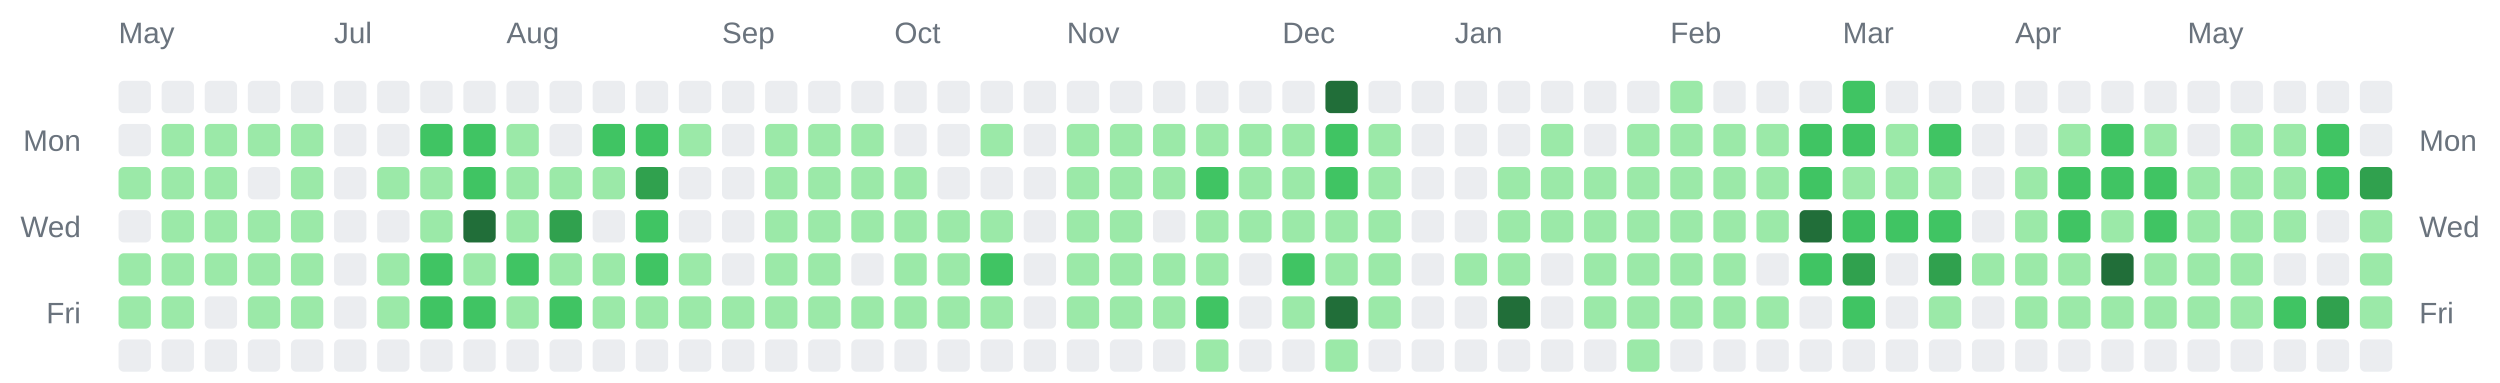
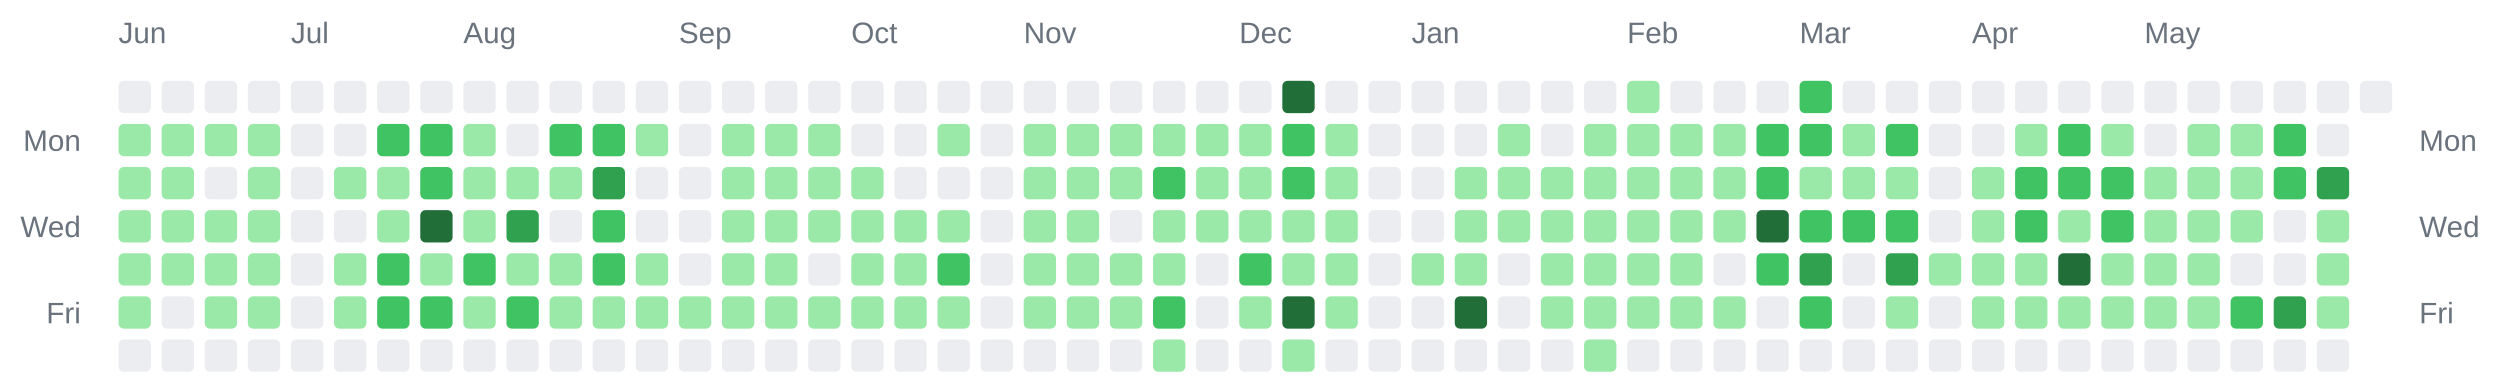
<svg xmlns="http://www.w3.org/2000/svg" width="928" height="142" viewBox="0 0 928 142" role="img" aria-label="Combined contributions calendar for donken and donken-lilly">
  <rect width="100%" height="100%" fill="transparent" /> // regular
  
  
  
-   <text x="44" y="16" font-family="Arial, Helvetica, sans-serif" font-size="11" fill="#6a737d">May</text>
-   <text x="124" y="16" font-family="Arial, Helvetica, sans-serif" font-size="11" fill="#6a737d">Jul</text>
-   <text x="188" y="16" font-family="Arial, Helvetica, sans-serif" font-size="11" fill="#6a737d">Aug</text>
-   <text x="268" y="16" font-family="Arial, Helvetica, sans-serif" font-size="11" fill="#6a737d">Sep</text>
-   <text x="332" y="16" font-family="Arial, Helvetica, sans-serif" font-size="11" fill="#6a737d">Oct</text>
-   <text x="396" y="16" font-family="Arial, Helvetica, sans-serif" font-size="11" fill="#6a737d">Nov</text>
-   <text x="476" y="16" font-family="Arial, Helvetica, sans-serif" font-size="11" fill="#6a737d">Dec</text>
-   <text x="540" y="16" font-family="Arial, Helvetica, sans-serif" font-size="11" fill="#6a737d">Jan</text>
-   <text x="620" y="16" font-family="Arial, Helvetica, sans-serif" font-size="11" fill="#6a737d">Feb</text>
-   <text x="684" y="16" font-family="Arial, Helvetica, sans-serif" font-size="11" fill="#6a737d">Mar</text>
-   <text x="748" y="16" font-family="Arial, Helvetica, sans-serif" font-size="11" fill="#6a737d">Apr</text>
-   <text x="812" y="16" font-family="Arial, Helvetica, sans-serif" font-size="11" fill="#6a737d">May</text>
+   <text x="44" y="16" font-family="Arial, Helvetica, sans-serif" font-size="11" fill="#6a737d">Jun</text>
+   <text x="108" y="16" font-family="Arial, Helvetica, sans-serif" font-size="11" fill="#6a737d">Jul</text>
+   <text x="172" y="16" font-family="Arial, Helvetica, sans-serif" font-size="11" fill="#6a737d">Aug</text>
+   <text x="252" y="16" font-family="Arial, Helvetica, sans-serif" font-size="11" fill="#6a737d">Sep</text>
+   <text x="316" y="16" font-family="Arial, Helvetica, sans-serif" font-size="11" fill="#6a737d">Oct</text>
+   <text x="380" y="16" font-family="Arial, Helvetica, sans-serif" font-size="11" fill="#6a737d">Nov</text>
+   <text x="460" y="16" font-family="Arial, Helvetica, sans-serif" font-size="11" fill="#6a737d">Dec</text>
+   <text x="524" y="16" font-family="Arial, Helvetica, sans-serif" font-size="11" fill="#6a737d">Jan</text>
+   <text x="604" y="16" font-family="Arial, Helvetica, sans-serif" font-size="11" fill="#6a737d">Feb</text>
+   <text x="668" y="16" font-family="Arial, Helvetica, sans-serif" font-size="11" fill="#6a737d">Mar</text>
+   <text x="732" y="16" font-family="Arial, Helvetica, sans-serif" font-size="11" fill="#6a737d">Apr</text>
+   <text x="796" y="16" font-family="Arial, Helvetica, sans-serif" font-size="11" fill="#6a737d">May</text>
  <text x="30" y="56" text-anchor="end" font-family="Arial, Helvetica, sans-serif" font-size="11" fill="#6a737d">Mon</text>
  <text x="898" y="56" text-anchor="start" font-family="Arial, Helvetica, sans-serif" font-size="11" fill="#6a737d">Mon</text>
  <text x="30" y="88" text-anchor="end" font-family="Arial, Helvetica, sans-serif" font-size="11" fill="#6a737d">Wed</text>
  <text x="898" y="88" text-anchor="start" font-family="Arial, Helvetica, sans-serif" font-size="11" fill="#6a737d">Wed</text>
  <text x="30" y="120" text-anchor="end" font-family="Arial, Helvetica, sans-serif" font-size="11" fill="#6a737d">Fri</text>
  <text x="898" y="120" text-anchor="start" font-family="Arial, Helvetica, sans-serif" font-size="11" fill="#6a737d">Fri</text>
  <rect x="44" y="30" width="12" height="12" rx="2" ry="2" fill="#ebedf0" />
-   <rect x="44" y="46" width="12" height="12" rx="2" ry="2" fill="#ebedf0" />
+   <rect x="44" y="46" width="12" height="12" rx="2" ry="2" fill="#9be9a8" />
  <rect x="44" y="62" width="12" height="12" rx="2" ry="2" fill="#9be9a8" />
-   <rect x="44" y="78" width="12" height="12" rx="2" ry="2" fill="#ebedf0" />
+   <rect x="44" y="78" width="12" height="12" rx="2" ry="2" fill="#9be9a8" />
  <rect x="44" y="94" width="12" height="12" rx="2" ry="2" fill="#9be9a8" />
  <rect x="44" y="110" width="12" height="12" rx="2" ry="2" fill="#9be9a8" />
  <rect x="44" y="126" width="12" height="12" rx="2" ry="2" fill="#ebedf0" />
  <rect x="60" y="30" width="12" height="12" rx="2" ry="2" fill="#ebedf0" />
  <rect x="60" y="46" width="12" height="12" rx="2" ry="2" fill="#9be9a8" />
  <rect x="60" y="62" width="12" height="12" rx="2" ry="2" fill="#9be9a8" />
  <rect x="60" y="78" width="12" height="12" rx="2" ry="2" fill="#9be9a8" />
  <rect x="60" y="94" width="12" height="12" rx="2" ry="2" fill="#9be9a8" />
-   <rect x="60" y="110" width="12" height="12" rx="2" ry="2" fill="#9be9a8" />
+   <rect x="60" y="110" width="12" height="12" rx="2" ry="2" fill="#ebedf0" />
  <rect x="60" y="126" width="12" height="12" rx="2" ry="2" fill="#ebedf0" />
  <rect x="76" y="30" width="12" height="12" rx="2" ry="2" fill="#ebedf0" />
  <rect x="76" y="46" width="12" height="12" rx="2" ry="2" fill="#9be9a8" />
-   <rect x="76" y="62" width="12" height="12" rx="2" ry="2" fill="#9be9a8" />
+   <rect x="76" y="62" width="12" height="12" rx="2" ry="2" fill="#ebedf0" />
  <rect x="76" y="78" width="12" height="12" rx="2" ry="2" fill="#9be9a8" />
  <rect x="76" y="94" width="12" height="12" rx="2" ry="2" fill="#9be9a8" />
-   <rect x="76" y="110" width="12" height="12" rx="2" ry="2" fill="#ebedf0" />
+   <rect x="76" y="110" width="12" height="12" rx="2" ry="2" fill="#9be9a8" />
  <rect x="76" y="126" width="12" height="12" rx="2" ry="2" fill="#ebedf0" />
  <rect x="92" y="30" width="12" height="12" rx="2" ry="2" fill="#ebedf0" />
  <rect x="92" y="46" width="12" height="12" rx="2" ry="2" fill="#9be9a8" />
-   <rect x="92" y="62" width="12" height="12" rx="2" ry="2" fill="#ebedf0" />
+   <rect x="92" y="62" width="12" height="12" rx="2" ry="2" fill="#9be9a8" />
  <rect x="92" y="78" width="12" height="12" rx="2" ry="2" fill="#9be9a8" />
  <rect x="92" y="94" width="12" height="12" rx="2" ry="2" fill="#9be9a8" />
  <rect x="92" y="110" width="12" height="12" rx="2" ry="2" fill="#9be9a8" />
  <rect x="92" y="126" width="12" height="12" rx="2" ry="2" fill="#ebedf0" />
  <rect x="108" y="30" width="12" height="12" rx="2" ry="2" fill="#ebedf0" />
-   <rect x="108" y="46" width="12" height="12" rx="2" ry="2" fill="#9be9a8" />
-   <rect x="108" y="62" width="12" height="12" rx="2" ry="2" fill="#9be9a8" />
-   <rect x="108" y="78" width="12" height="12" rx="2" ry="2" fill="#9be9a8" />
-   <rect x="108" y="94" width="12" height="12" rx="2" ry="2" fill="#9be9a8" />
-   <rect x="108" y="110" width="12" height="12" rx="2" ry="2" fill="#9be9a8" />
+   <rect x="108" y="46" width="12" height="12" rx="2" ry="2" fill="#ebedf0" />
+   <rect x="108" y="62" width="12" height="12" rx="2" ry="2" fill="#ebedf0" />
+   <rect x="108" y="78" width="12" height="12" rx="2" ry="2" fill="#ebedf0" />
+   <rect x="108" y="94" width="12" height="12" rx="2" ry="2" fill="#ebedf0" />
+   <rect x="108" y="110" width="12" height="12" rx="2" ry="2" fill="#ebedf0" />
  <rect x="108" y="126" width="12" height="12" rx="2" ry="2" fill="#ebedf0" />
  <rect x="124" y="30" width="12" height="12" rx="2" ry="2" fill="#ebedf0" />
  <rect x="124" y="46" width="12" height="12" rx="2" ry="2" fill="#ebedf0" />
-   <rect x="124" y="62" width="12" height="12" rx="2" ry="2" fill="#ebedf0" />
+   <rect x="124" y="62" width="12" height="12" rx="2" ry="2" fill="#9be9a8" />
  <rect x="124" y="78" width="12" height="12" rx="2" ry="2" fill="#ebedf0" />
-   <rect x="124" y="94" width="12" height="12" rx="2" ry="2" fill="#ebedf0" />
-   <rect x="124" y="110" width="12" height="12" rx="2" ry="2" fill="#ebedf0" />
+   <rect x="124" y="94" width="12" height="12" rx="2" ry="2" fill="#9be9a8" />
+   <rect x="124" y="110" width="12" height="12" rx="2" ry="2" fill="#9be9a8" />
  <rect x="124" y="126" width="12" height="12" rx="2" ry="2" fill="#ebedf0" />
  <rect x="140" y="30" width="12" height="12" rx="2" ry="2" fill="#ebedf0" />
-   <rect x="140" y="46" width="12" height="12" rx="2" ry="2" fill="#ebedf0" />
+   <rect x="140" y="46" width="12" height="12" rx="2" ry="2" fill="#40c463" />
  <rect x="140" y="62" width="12" height="12" rx="2" ry="2" fill="#9be9a8" />
-   <rect x="140" y="78" width="12" height="12" rx="2" ry="2" fill="#ebedf0" />
-   <rect x="140" y="94" width="12" height="12" rx="2" ry="2" fill="#9be9a8" />
-   <rect x="140" y="110" width="12" height="12" rx="2" ry="2" fill="#9be9a8" />
+   <rect x="140" y="78" width="12" height="12" rx="2" ry="2" fill="#9be9a8" />
+   <rect x="140" y="94" width="12" height="12" rx="2" ry="2" fill="#40c463" />
+   <rect x="140" y="110" width="12" height="12" rx="2" ry="2" fill="#40c463" />
  <rect x="140" y="126" width="12" height="12" rx="2" ry="2" fill="#ebedf0" />
  <rect x="156" y="30" width="12" height="12" rx="2" ry="2" fill="#ebedf0" />
  <rect x="156" y="46" width="12" height="12" rx="2" ry="2" fill="#40c463" />
-   <rect x="156" y="62" width="12" height="12" rx="2" ry="2" fill="#9be9a8" />
-   <rect x="156" y="78" width="12" height="12" rx="2" ry="2" fill="#9be9a8" />
-   <rect x="156" y="94" width="12" height="12" rx="2" ry="2" fill="#40c463" />
+   <rect x="156" y="62" width="12" height="12" rx="2" ry="2" fill="#40c463" />
+   <rect x="156" y="78" width="12" height="12" rx="2" ry="2" fill="#216e39" />
+   <rect x="156" y="94" width="12" height="12" rx="2" ry="2" fill="#9be9a8" />
  <rect x="156" y="110" width="12" height="12" rx="2" ry="2" fill="#40c463" />
  <rect x="156" y="126" width="12" height="12" rx="2" ry="2" fill="#ebedf0" />
  <rect x="172" y="30" width="12" height="12" rx="2" ry="2" fill="#ebedf0" />
-   <rect x="172" y="46" width="12" height="12" rx="2" ry="2" fill="#40c463" />
-   <rect x="172" y="62" width="12" height="12" rx="2" ry="2" fill="#40c463" />
-   <rect x="172" y="78" width="12" height="12" rx="2" ry="2" fill="#216e39" />
-   <rect x="172" y="94" width="12" height="12" rx="2" ry="2" fill="#9be9a8" />
-   <rect x="172" y="110" width="12" height="12" rx="2" ry="2" fill="#40c463" />
+   <rect x="172" y="46" width="12" height="12" rx="2" ry="2" fill="#9be9a8" />
+   <rect x="172" y="62" width="12" height="12" rx="2" ry="2" fill="#9be9a8" />
+   <rect x="172" y="78" width="12" height="12" rx="2" ry="2" fill="#9be9a8" />
+   <rect x="172" y="94" width="12" height="12" rx="2" ry="2" fill="#40c463" />
+   <rect x="172" y="110" width="12" height="12" rx="2" ry="2" fill="#9be9a8" />
  <rect x="172" y="126" width="12" height="12" rx="2" ry="2" fill="#ebedf0" />
  <rect x="188" y="30" width="12" height="12" rx="2" ry="2" fill="#ebedf0" />
-   <rect x="188" y="46" width="12" height="12" rx="2" ry="2" fill="#9be9a8" />
+   <rect x="188" y="46" width="12" height="12" rx="2" ry="2" fill="#ebedf0" />
  <rect x="188" y="62" width="12" height="12" rx="2" ry="2" fill="#9be9a8" />
-   <rect x="188" y="78" width="12" height="12" rx="2" ry="2" fill="#9be9a8" />
-   <rect x="188" y="94" width="12" height="12" rx="2" ry="2" fill="#40c463" />
-   <rect x="188" y="110" width="12" height="12" rx="2" ry="2" fill="#9be9a8" />
+   <rect x="188" y="78" width="12" height="12" rx="2" ry="2" fill="#30a14e" />
+   <rect x="188" y="94" width="12" height="12" rx="2" ry="2" fill="#9be9a8" />
+   <rect x="188" y="110" width="12" height="12" rx="2" ry="2" fill="#40c463" />
  <rect x="188" y="126" width="12" height="12" rx="2" ry="2" fill="#ebedf0" />
  <rect x="204" y="30" width="12" height="12" rx="2" ry="2" fill="#ebedf0" />
-   <rect x="204" y="46" width="12" height="12" rx="2" ry="2" fill="#ebedf0" />
+   <rect x="204" y="46" width="12" height="12" rx="2" ry="2" fill="#40c463" />
  <rect x="204" y="62" width="12" height="12" rx="2" ry="2" fill="#9be9a8" />
-   <rect x="204" y="78" width="12" height="12" rx="2" ry="2" fill="#30a14e" />
+   <rect x="204" y="78" width="12" height="12" rx="2" ry="2" fill="#ebedf0" />
  <rect x="204" y="94" width="12" height="12" rx="2" ry="2" fill="#9be9a8" />
-   <rect x="204" y="110" width="12" height="12" rx="2" ry="2" fill="#40c463" />
+   <rect x="204" y="110" width="12" height="12" rx="2" ry="2" fill="#9be9a8" />
  <rect x="204" y="126" width="12" height="12" rx="2" ry="2" fill="#ebedf0" />
  <rect x="220" y="30" width="12" height="12" rx="2" ry="2" fill="#ebedf0" />
  <rect x="220" y="46" width="12" height="12" rx="2" ry="2" fill="#40c463" />
-   <rect x="220" y="62" width="12" height="12" rx="2" ry="2" fill="#9be9a8" />
-   <rect x="220" y="78" width="12" height="12" rx="2" ry="2" fill="#ebedf0" />
-   <rect x="220" y="94" width="12" height="12" rx="2" ry="2" fill="#9be9a8" />
+   <rect x="220" y="62" width="12" height="12" rx="2" ry="2" fill="#30a14e" />
+   <rect x="220" y="78" width="12" height="12" rx="2" ry="2" fill="#40c463" />
+   <rect x="220" y="94" width="12" height="12" rx="2" ry="2" fill="#40c463" />
  <rect x="220" y="110" width="12" height="12" rx="2" ry="2" fill="#9be9a8" />
  <rect x="220" y="126" width="12" height="12" rx="2" ry="2" fill="#ebedf0" />
  <rect x="236" y="30" width="12" height="12" rx="2" ry="2" fill="#ebedf0" />
-   <rect x="236" y="46" width="12" height="12" rx="2" ry="2" fill="#40c463" />
-   <rect x="236" y="62" width="12" height="12" rx="2" ry="2" fill="#30a14e" />
-   <rect x="236" y="78" width="12" height="12" rx="2" ry="2" fill="#40c463" />
-   <rect x="236" y="94" width="12" height="12" rx="2" ry="2" fill="#40c463" />
+   <rect x="236" y="46" width="12" height="12" rx="2" ry="2" fill="#9be9a8" />
+   <rect x="236" y="62" width="12" height="12" rx="2" ry="2" fill="#ebedf0" />
+   <rect x="236" y="78" width="12" height="12" rx="2" ry="2" fill="#ebedf0" />
+   <rect x="236" y="94" width="12" height="12" rx="2" ry="2" fill="#9be9a8" />
  <rect x="236" y="110" width="12" height="12" rx="2" ry="2" fill="#9be9a8" />
  <rect x="236" y="126" width="12" height="12" rx="2" ry="2" fill="#ebedf0" />
  <rect x="252" y="30" width="12" height="12" rx="2" ry="2" fill="#ebedf0" />
-   <rect x="252" y="46" width="12" height="12" rx="2" ry="2" fill="#9be9a8" />
+   <rect x="252" y="46" width="12" height="12" rx="2" ry="2" fill="#ebedf0" />
  <rect x="252" y="62" width="12" height="12" rx="2" ry="2" fill="#ebedf0" />
  <rect x="252" y="78" width="12" height="12" rx="2" ry="2" fill="#ebedf0" />
-   <rect x="252" y="94" width="12" height="12" rx="2" ry="2" fill="#9be9a8" />
+   <rect x="252" y="94" width="12" height="12" rx="2" ry="2" fill="#ebedf0" />
  <rect x="252" y="110" width="12" height="12" rx="2" ry="2" fill="#9be9a8" />
  <rect x="252" y="126" width="12" height="12" rx="2" ry="2" fill="#ebedf0" />
  <rect x="268" y="30" width="12" height="12" rx="2" ry="2" fill="#ebedf0" />
-   <rect x="268" y="46" width="12" height="12" rx="2" ry="2" fill="#ebedf0" />
-   <rect x="268" y="62" width="12" height="12" rx="2" ry="2" fill="#ebedf0" />
-   <rect x="268" y="78" width="12" height="12" rx="2" ry="2" fill="#ebedf0" />
-   <rect x="268" y="94" width="12" height="12" rx="2" ry="2" fill="#ebedf0" />
+   <rect x="268" y="46" width="12" height="12" rx="2" ry="2" fill="#9be9a8" />
+   <rect x="268" y="62" width="12" height="12" rx="2" ry="2" fill="#9be9a8" />
+   <rect x="268" y="78" width="12" height="12" rx="2" ry="2" fill="#9be9a8" />
+   <rect x="268" y="94" width="12" height="12" rx="2" ry="2" fill="#9be9a8" />
  <rect x="268" y="110" width="12" height="12" rx="2" ry="2" fill="#9be9a8" />
  <rect x="268" y="126" width="12" height="12" rx="2" ry="2" fill="#ebedf0" />
  <rect x="284" y="30" width="12" height="12" rx="2" ry="2" fill="#ebedf0" />
  <rect x="284" y="46" width="12" height="12" rx="2" ry="2" fill="#9be9a8" />
  <rect x="284" y="62" width="12" height="12" rx="2" ry="2" fill="#9be9a8" />
  <rect x="284" y="78" width="12" height="12" rx="2" ry="2" fill="#9be9a8" />
  <rect x="284" y="94" width="12" height="12" rx="2" ry="2" fill="#9be9a8" />
  <rect x="284" y="110" width="12" height="12" rx="2" ry="2" fill="#9be9a8" />
  <rect x="284" y="126" width="12" height="12" rx="2" ry="2" fill="#ebedf0" />
  <rect x="300" y="30" width="12" height="12" rx="2" ry="2" fill="#ebedf0" />
  <rect x="300" y="46" width="12" height="12" rx="2" ry="2" fill="#9be9a8" />
  <rect x="300" y="62" width="12" height="12" rx="2" ry="2" fill="#9be9a8" />
  <rect x="300" y="78" width="12" height="12" rx="2" ry="2" fill="#9be9a8" />
-   <rect x="300" y="94" width="12" height="12" rx="2" ry="2" fill="#9be9a8" />
+   <rect x="300" y="94" width="12" height="12" rx="2" ry="2" fill="#ebedf0" />
  <rect x="300" y="110" width="12" height="12" rx="2" ry="2" fill="#9be9a8" />
  <rect x="300" y="126" width="12" height="12" rx="2" ry="2" fill="#ebedf0" />
  <rect x="316" y="30" width="12" height="12" rx="2" ry="2" fill="#ebedf0" />
-   <rect x="316" y="46" width="12" height="12" rx="2" ry="2" fill="#9be9a8" />
+   <rect x="316" y="46" width="12" height="12" rx="2" ry="2" fill="#ebedf0" />
  <rect x="316" y="62" width="12" height="12" rx="2" ry="2" fill="#9be9a8" />
  <rect x="316" y="78" width="12" height="12" rx="2" ry="2" fill="#9be9a8" />
-   <rect x="316" y="94" width="12" height="12" rx="2" ry="2" fill="#ebedf0" />
+   <rect x="316" y="94" width="12" height="12" rx="2" ry="2" fill="#9be9a8" />
  <rect x="316" y="110" width="12" height="12" rx="2" ry="2" fill="#9be9a8" />
  <rect x="316" y="126" width="12" height="12" rx="2" ry="2" fill="#ebedf0" />
  <rect x="332" y="30" width="12" height="12" rx="2" ry="2" fill="#ebedf0" />
  <rect x="332" y="46" width="12" height="12" rx="2" ry="2" fill="#ebedf0" />
-   <rect x="332" y="62" width="12" height="12" rx="2" ry="2" fill="#9be9a8" />
+   <rect x="332" y="62" width="12" height="12" rx="2" ry="2" fill="#ebedf0" />
  <rect x="332" y="78" width="12" height="12" rx="2" ry="2" fill="#9be9a8" />
  <rect x="332" y="94" width="12" height="12" rx="2" ry="2" fill="#9be9a8" />
  <rect x="332" y="110" width="12" height="12" rx="2" ry="2" fill="#9be9a8" />
  <rect x="332" y="126" width="12" height="12" rx="2" ry="2" fill="#ebedf0" />
  <rect x="348" y="30" width="12" height="12" rx="2" ry="2" fill="#ebedf0" />
-   <rect x="348" y="46" width="12" height="12" rx="2" ry="2" fill="#ebedf0" />
+   <rect x="348" y="46" width="12" height="12" rx="2" ry="2" fill="#9be9a8" />
  <rect x="348" y="62" width="12" height="12" rx="2" ry="2" fill="#ebedf0" />
  <rect x="348" y="78" width="12" height="12" rx="2" ry="2" fill="#9be9a8" />
-   <rect x="348" y="94" width="12" height="12" rx="2" ry="2" fill="#9be9a8" />
+   <rect x="348" y="94" width="12" height="12" rx="2" ry="2" fill="#40c463" />
  <rect x="348" y="110" width="12" height="12" rx="2" ry="2" fill="#9be9a8" />
  <rect x="348" y="126" width="12" height="12" rx="2" ry="2" fill="#ebedf0" />
  <rect x="364" y="30" width="12" height="12" rx="2" ry="2" fill="#ebedf0" />
-   <rect x="364" y="46" width="12" height="12" rx="2" ry="2" fill="#9be9a8" />
+   <rect x="364" y="46" width="12" height="12" rx="2" ry="2" fill="#ebedf0" />
  <rect x="364" y="62" width="12" height="12" rx="2" ry="2" fill="#ebedf0" />
-   <rect x="364" y="78" width="12" height="12" rx="2" ry="2" fill="#9be9a8" />
-   <rect x="364" y="94" width="12" height="12" rx="2" ry="2" fill="#40c463" />
-   <rect x="364" y="110" width="12" height="12" rx="2" ry="2" fill="#9be9a8" />
+   <rect x="364" y="78" width="12" height="12" rx="2" ry="2" fill="#ebedf0" />
+   <rect x="364" y="94" width="12" height="12" rx="2" ry="2" fill="#ebedf0" />
+   <rect x="364" y="110" width="12" height="12" rx="2" ry="2" fill="#ebedf0" />
  <rect x="364" y="126" width="12" height="12" rx="2" ry="2" fill="#ebedf0" />
  <rect x="380" y="30" width="12" height="12" rx="2" ry="2" fill="#ebedf0" />
-   <rect x="380" y="46" width="12" height="12" rx="2" ry="2" fill="#ebedf0" />
-   <rect x="380" y="62" width="12" height="12" rx="2" ry="2" fill="#ebedf0" />
-   <rect x="380" y="78" width="12" height="12" rx="2" ry="2" fill="#ebedf0" />
-   <rect x="380" y="94" width="12" height="12" rx="2" ry="2" fill="#ebedf0" />
-   <rect x="380" y="110" width="12" height="12" rx="2" ry="2" fill="#ebedf0" />
+   <rect x="380" y="46" width="12" height="12" rx="2" ry="2" fill="#9be9a8" />
+   <rect x="380" y="62" width="12" height="12" rx="2" ry="2" fill="#9be9a8" />
+   <rect x="380" y="78" width="12" height="12" rx="2" ry="2" fill="#9be9a8" />
+   <rect x="380" y="94" width="12" height="12" rx="2" ry="2" fill="#9be9a8" />
+   <rect x="380" y="110" width="12" height="12" rx="2" ry="2" fill="#9be9a8" />
  <rect x="380" y="126" width="12" height="12" rx="2" ry="2" fill="#ebedf0" />
  <rect x="396" y="30" width="12" height="12" rx="2" ry="2" fill="#ebedf0" />
  <rect x="396" y="46" width="12" height="12" rx="2" ry="2" fill="#9be9a8" />
  <rect x="396" y="62" width="12" height="12" rx="2" ry="2" fill="#9be9a8" />
  <rect x="396" y="78" width="12" height="12" rx="2" ry="2" fill="#9be9a8" />
  <rect x="396" y="94" width="12" height="12" rx="2" ry="2" fill="#9be9a8" />
  <rect x="396" y="110" width="12" height="12" rx="2" ry="2" fill="#9be9a8" />
  <rect x="396" y="126" width="12" height="12" rx="2" ry="2" fill="#ebedf0" />
  <rect x="412" y="30" width="12" height="12" rx="2" ry="2" fill="#ebedf0" />
  <rect x="412" y="46" width="12" height="12" rx="2" ry="2" fill="#9be9a8" />
  <rect x="412" y="62" width="12" height="12" rx="2" ry="2" fill="#9be9a8" />
-   <rect x="412" y="78" width="12" height="12" rx="2" ry="2" fill="#9be9a8" />
+   <rect x="412" y="78" width="12" height="12" rx="2" ry="2" fill="#ebedf0" />
  <rect x="412" y="94" width="12" height="12" rx="2" ry="2" fill="#9be9a8" />
  <rect x="412" y="110" width="12" height="12" rx="2" ry="2" fill="#9be9a8" />
  <rect x="412" y="126" width="12" height="12" rx="2" ry="2" fill="#ebedf0" />
  <rect x="428" y="30" width="12" height="12" rx="2" ry="2" fill="#ebedf0" />
  <rect x="428" y="46" width="12" height="12" rx="2" ry="2" fill="#9be9a8" />
-   <rect x="428" y="62" width="12" height="12" rx="2" ry="2" fill="#9be9a8" />
-   <rect x="428" y="78" width="12" height="12" rx="2" ry="2" fill="#ebedf0" />
+   <rect x="428" y="62" width="12" height="12" rx="2" ry="2" fill="#40c463" />
+   <rect x="428" y="78" width="12" height="12" rx="2" ry="2" fill="#9be9a8" />
  <rect x="428" y="94" width="12" height="12" rx="2" ry="2" fill="#9be9a8" />
-   <rect x="428" y="110" width="12" height="12" rx="2" ry="2" fill="#9be9a8" />
-   <rect x="428" y="126" width="12" height="12" rx="2" ry="2" fill="#ebedf0" />
+   <rect x="428" y="110" width="12" height="12" rx="2" ry="2" fill="#40c463" />
+   <rect x="428" y="126" width="12" height="12" rx="2" ry="2" fill="#9be9a8" />
  <rect x="444" y="30" width="12" height="12" rx="2" ry="2" fill="#ebedf0" />
  <rect x="444" y="46" width="12" height="12" rx="2" ry="2" fill="#9be9a8" />
-   <rect x="444" y="62" width="12" height="12" rx="2" ry="2" fill="#40c463" />
+   <rect x="444" y="62" width="12" height="12" rx="2" ry="2" fill="#9be9a8" />
  <rect x="444" y="78" width="12" height="12" rx="2" ry="2" fill="#9be9a8" />
-   <rect x="444" y="94" width="12" height="12" rx="2" ry="2" fill="#9be9a8" />
-   <rect x="444" y="110" width="12" height="12" rx="2" ry="2" fill="#40c463" />
-   <rect x="444" y="126" width="12" height="12" rx="2" ry="2" fill="#9be9a8" />
+   <rect x="444" y="94" width="12" height="12" rx="2" ry="2" fill="#ebedf0" />
+   <rect x="444" y="110" width="12" height="12" rx="2" ry="2" fill="#ebedf0" />
+   <rect x="444" y="126" width="12" height="12" rx="2" ry="2" fill="#ebedf0" />
  <rect x="460" y="30" width="12" height="12" rx="2" ry="2" fill="#ebedf0" />
  <rect x="460" y="46" width="12" height="12" rx="2" ry="2" fill="#9be9a8" />
  <rect x="460" y="62" width="12" height="12" rx="2" ry="2" fill="#9be9a8" />
  <rect x="460" y="78" width="12" height="12" rx="2" ry="2" fill="#9be9a8" />
-   <rect x="460" y="94" width="12" height="12" rx="2" ry="2" fill="#ebedf0" />
-   <rect x="460" y="110" width="12" height="12" rx="2" ry="2" fill="#ebedf0" />
+   <rect x="460" y="94" width="12" height="12" rx="2" ry="2" fill="#40c463" />
+   <rect x="460" y="110" width="12" height="12" rx="2" ry="2" fill="#9be9a8" />
  <rect x="460" y="126" width="12" height="12" rx="2" ry="2" fill="#ebedf0" />
-   <rect x="476" y="30" width="12" height="12" rx="2" ry="2" fill="#ebedf0" />
-   <rect x="476" y="46" width="12" height="12" rx="2" ry="2" fill="#9be9a8" />
-   <rect x="476" y="62" width="12" height="12" rx="2" ry="2" fill="#9be9a8" />
+   <rect x="476" y="30" width="12" height="12" rx="2" ry="2" fill="#216e39" />
+   <rect x="476" y="46" width="12" height="12" rx="2" ry="2" fill="#40c463" />
+   <rect x="476" y="62" width="12" height="12" rx="2" ry="2" fill="#40c463" />
  <rect x="476" y="78" width="12" height="12" rx="2" ry="2" fill="#9be9a8" />
-   <rect x="476" y="94" width="12" height="12" rx="2" ry="2" fill="#40c463" />
-   <rect x="476" y="110" width="12" height="12" rx="2" ry="2" fill="#9be9a8" />
-   <rect x="476" y="126" width="12" height="12" rx="2" ry="2" fill="#ebedf0" />
-   <rect x="492" y="30" width="12" height="12" rx="2" ry="2" fill="#216e39" />
-   <rect x="492" y="46" width="12" height="12" rx="2" ry="2" fill="#40c463" />
-   <rect x="492" y="62" width="12" height="12" rx="2" ry="2" fill="#40c463" />
+   <rect x="476" y="94" width="12" height="12" rx="2" ry="2" fill="#9be9a8" />
+   <rect x="476" y="110" width="12" height="12" rx="2" ry="2" fill="#216e39" />
+   <rect x="476" y="126" width="12" height="12" rx="2" ry="2" fill="#9be9a8" />
+   <rect x="492" y="30" width="12" height="12" rx="2" ry="2" fill="#ebedf0" />
+   <rect x="492" y="46" width="12" height="12" rx="2" ry="2" fill="#9be9a8" />
+   <rect x="492" y="62" width="12" height="12" rx="2" ry="2" fill="#9be9a8" />
  <rect x="492" y="78" width="12" height="12" rx="2" ry="2" fill="#9be9a8" />
  <rect x="492" y="94" width="12" height="12" rx="2" ry="2" fill="#9be9a8" />
-   <rect x="492" y="110" width="12" height="12" rx="2" ry="2" fill="#216e39" />
-   <rect x="492" y="126" width="12" height="12" rx="2" ry="2" fill="#9be9a8" />
+   <rect x="492" y="110" width="12" height="12" rx="2" ry="2" fill="#9be9a8" />
+   <rect x="492" y="126" width="12" height="12" rx="2" ry="2" fill="#ebedf0" />
  <rect x="508" y="30" width="12" height="12" rx="2" ry="2" fill="#ebedf0" />
-   <rect x="508" y="46" width="12" height="12" rx="2" ry="2" fill="#9be9a8" />
-   <rect x="508" y="62" width="12" height="12" rx="2" ry="2" fill="#9be9a8" />
-   <rect x="508" y="78" width="12" height="12" rx="2" ry="2" fill="#9be9a8" />
-   <rect x="508" y="94" width="12" height="12" rx="2" ry="2" fill="#9be9a8" />
-   <rect x="508" y="110" width="12" height="12" rx="2" ry="2" fill="#9be9a8" />
+   <rect x="508" y="46" width="12" height="12" rx="2" ry="2" fill="#ebedf0" />
+   <rect x="508" y="62" width="12" height="12" rx="2" ry="2" fill="#ebedf0" />
+   <rect x="508" y="78" width="12" height="12" rx="2" ry="2" fill="#ebedf0" />
+   <rect x="508" y="94" width="12" height="12" rx="2" ry="2" fill="#ebedf0" />
+   <rect x="508" y="110" width="12" height="12" rx="2" ry="2" fill="#ebedf0" />
  <rect x="508" y="126" width="12" height="12" rx="2" ry="2" fill="#ebedf0" />
  <rect x="524" y="30" width="12" height="12" rx="2" ry="2" fill="#ebedf0" />
  <rect x="524" y="46" width="12" height="12" rx="2" ry="2" fill="#ebedf0" />
  <rect x="524" y="62" width="12" height="12" rx="2" ry="2" fill="#ebedf0" />
  <rect x="524" y="78" width="12" height="12" rx="2" ry="2" fill="#ebedf0" />
-   <rect x="524" y="94" width="12" height="12" rx="2" ry="2" fill="#ebedf0" />
+   <rect x="524" y="94" width="12" height="12" rx="2" ry="2" fill="#9be9a8" />
  <rect x="524" y="110" width="12" height="12" rx="2" ry="2" fill="#ebedf0" />
  <rect x="524" y="126" width="12" height="12" rx="2" ry="2" fill="#ebedf0" />
  <rect x="540" y="30" width="12" height="12" rx="2" ry="2" fill="#ebedf0" />
  <rect x="540" y="46" width="12" height="12" rx="2" ry="2" fill="#ebedf0" />
-   <rect x="540" y="62" width="12" height="12" rx="2" ry="2" fill="#ebedf0" />
-   <rect x="540" y="78" width="12" height="12" rx="2" ry="2" fill="#ebedf0" />
+   <rect x="540" y="62" width="12" height="12" rx="2" ry="2" fill="#9be9a8" />
+   <rect x="540" y="78" width="12" height="12" rx="2" ry="2" fill="#9be9a8" />
  <rect x="540" y="94" width="12" height="12" rx="2" ry="2" fill="#9be9a8" />
-   <rect x="540" y="110" width="12" height="12" rx="2" ry="2" fill="#ebedf0" />
+   <rect x="540" y="110" width="12" height="12" rx="2" ry="2" fill="#216e39" />
  <rect x="540" y="126" width="12" height="12" rx="2" ry="2" fill="#ebedf0" />
  <rect x="556" y="30" width="12" height="12" rx="2" ry="2" fill="#ebedf0" />
-   <rect x="556" y="46" width="12" height="12" rx="2" ry="2" fill="#ebedf0" />
+   <rect x="556" y="46" width="12" height="12" rx="2" ry="2" fill="#9be9a8" />
  <rect x="556" y="62" width="12" height="12" rx="2" ry="2" fill="#9be9a8" />
  <rect x="556" y="78" width="12" height="12" rx="2" ry="2" fill="#9be9a8" />
-   <rect x="556" y="94" width="12" height="12" rx="2" ry="2" fill="#9be9a8" />
-   <rect x="556" y="110" width="12" height="12" rx="2" ry="2" fill="#216e39" />
+   <rect x="556" y="94" width="12" height="12" rx="2" ry="2" fill="#ebedf0" />
+   <rect x="556" y="110" width="12" height="12" rx="2" ry="2" fill="#ebedf0" />
  <rect x="556" y="126" width="12" height="12" rx="2" ry="2" fill="#ebedf0" />
  <rect x="572" y="30" width="12" height="12" rx="2" ry="2" fill="#ebedf0" />
-   <rect x="572" y="46" width="12" height="12" rx="2" ry="2" fill="#9be9a8" />
+   <rect x="572" y="46" width="12" height="12" rx="2" ry="2" fill="#ebedf0" />
  <rect x="572" y="62" width="12" height="12" rx="2" ry="2" fill="#9be9a8" />
  <rect x="572" y="78" width="12" height="12" rx="2" ry="2" fill="#9be9a8" />
-   <rect x="572" y="94" width="12" height="12" rx="2" ry="2" fill="#ebedf0" />
-   <rect x="572" y="110" width="12" height="12" rx="2" ry="2" fill="#ebedf0" />
+   <rect x="572" y="94" width="12" height="12" rx="2" ry="2" fill="#9be9a8" />
+   <rect x="572" y="110" width="12" height="12" rx="2" ry="2" fill="#9be9a8" />
  <rect x="572" y="126" width="12" height="12" rx="2" ry="2" fill="#ebedf0" />
  <rect x="588" y="30" width="12" height="12" rx="2" ry="2" fill="#ebedf0" />
-   <rect x="588" y="46" width="12" height="12" rx="2" ry="2" fill="#ebedf0" />
+   <rect x="588" y="46" width="12" height="12" rx="2" ry="2" fill="#9be9a8" />
  <rect x="588" y="62" width="12" height="12" rx="2" ry="2" fill="#9be9a8" />
  <rect x="588" y="78" width="12" height="12" rx="2" ry="2" fill="#9be9a8" />
  <rect x="588" y="94" width="12" height="12" rx="2" ry="2" fill="#9be9a8" />
  <rect x="588" y="110" width="12" height="12" rx="2" ry="2" fill="#9be9a8" />
-   <rect x="588" y="126" width="12" height="12" rx="2" ry="2" fill="#ebedf0" />
-   <rect x="604" y="30" width="12" height="12" rx="2" ry="2" fill="#ebedf0" />
+   <rect x="588" y="126" width="12" height="12" rx="2" ry="2" fill="#9be9a8" />
+   <rect x="604" y="30" width="12" height="12" rx="2" ry="2" fill="#9be9a8" />
  <rect x="604" y="46" width="12" height="12" rx="2" ry="2" fill="#9be9a8" />
  <rect x="604" y="62" width="12" height="12" rx="2" ry="2" fill="#9be9a8" />
  <rect x="604" y="78" width="12" height="12" rx="2" ry="2" fill="#9be9a8" />
  <rect x="604" y="94" width="12" height="12" rx="2" ry="2" fill="#9be9a8" />
  <rect x="604" y="110" width="12" height="12" rx="2" ry="2" fill="#9be9a8" />
-   <rect x="604" y="126" width="12" height="12" rx="2" ry="2" fill="#9be9a8" />
-   <rect x="620" y="30" width="12" height="12" rx="2" ry="2" fill="#9be9a8" />
+   <rect x="604" y="126" width="12" height="12" rx="2" ry="2" fill="#ebedf0" />
+   <rect x="620" y="30" width="12" height="12" rx="2" ry="2" fill="#ebedf0" />
  <rect x="620" y="46" width="12" height="12" rx="2" ry="2" fill="#9be9a8" />
  <rect x="620" y="62" width="12" height="12" rx="2" ry="2" fill="#9be9a8" />
  <rect x="620" y="78" width="12" height="12" rx="2" ry="2" fill="#9be9a8" />
  <rect x="620" y="94" width="12" height="12" rx="2" ry="2" fill="#9be9a8" />
  <rect x="620" y="110" width="12" height="12" rx="2" ry="2" fill="#9be9a8" />
  <rect x="620" y="126" width="12" height="12" rx="2" ry="2" fill="#ebedf0" />
  <rect x="636" y="30" width="12" height="12" rx="2" ry="2" fill="#ebedf0" />
  <rect x="636" y="46" width="12" height="12" rx="2" ry="2" fill="#9be9a8" />
  <rect x="636" y="62" width="12" height="12" rx="2" ry="2" fill="#9be9a8" />
  <rect x="636" y="78" width="12" height="12" rx="2" ry="2" fill="#9be9a8" />
-   <rect x="636" y="94" width="12" height="12" rx="2" ry="2" fill="#9be9a8" />
+   <rect x="636" y="94" width="12" height="12" rx="2" ry="2" fill="#ebedf0" />
  <rect x="636" y="110" width="12" height="12" rx="2" ry="2" fill="#9be9a8" />
  <rect x="636" y="126" width="12" height="12" rx="2" ry="2" fill="#ebedf0" />
  <rect x="652" y="30" width="12" height="12" rx="2" ry="2" fill="#ebedf0" />
-   <rect x="652" y="46" width="12" height="12" rx="2" ry="2" fill="#9be9a8" />
-   <rect x="652" y="62" width="12" height="12" rx="2" ry="2" fill="#9be9a8" />
-   <rect x="652" y="78" width="12" height="12" rx="2" ry="2" fill="#9be9a8" />
-   <rect x="652" y="94" width="12" height="12" rx="2" ry="2" fill="#ebedf0" />
-   <rect x="652" y="110" width="12" height="12" rx="2" ry="2" fill="#9be9a8" />
+   <rect x="652" y="46" width="12" height="12" rx="2" ry="2" fill="#40c463" />
+   <rect x="652" y="62" width="12" height="12" rx="2" ry="2" fill="#40c463" />
+   <rect x="652" y="78" width="12" height="12" rx="2" ry="2" fill="#216e39" />
+   <rect x="652" y="94" width="12" height="12" rx="2" ry="2" fill="#40c463" />
+   <rect x="652" y="110" width="12" height="12" rx="2" ry="2" fill="#ebedf0" />
  <rect x="652" y="126" width="12" height="12" rx="2" ry="2" fill="#ebedf0" />
-   <rect x="668" y="30" width="12" height="12" rx="2" ry="2" fill="#ebedf0" />
+   <rect x="668" y="30" width="12" height="12" rx="2" ry="2" fill="#40c463" />
  <rect x="668" y="46" width="12" height="12" rx="2" ry="2" fill="#40c463" />
-   <rect x="668" y="62" width="12" height="12" rx="2" ry="2" fill="#40c463" />
-   <rect x="668" y="78" width="12" height="12" rx="2" ry="2" fill="#216e39" />
-   <rect x="668" y="94" width="12" height="12" rx="2" ry="2" fill="#40c463" />
-   <rect x="668" y="110" width="12" height="12" rx="2" ry="2" fill="#ebedf0" />
+   <rect x="668" y="62" width="12" height="12" rx="2" ry="2" fill="#9be9a8" />
+   <rect x="668" y="78" width="12" height="12" rx="2" ry="2" fill="#40c463" />
+   <rect x="668" y="94" width="12" height="12" rx="2" ry="2" fill="#30a14e" />
+   <rect x="668" y="110" width="12" height="12" rx="2" ry="2" fill="#40c463" />
  <rect x="668" y="126" width="12" height="12" rx="2" ry="2" fill="#ebedf0" />
-   <rect x="684" y="30" width="12" height="12" rx="2" ry="2" fill="#40c463" />
-   <rect x="684" y="46" width="12" height="12" rx="2" ry="2" fill="#40c463" />
+   <rect x="684" y="30" width="12" height="12" rx="2" ry="2" fill="#ebedf0" />
+   <rect x="684" y="46" width="12" height="12" rx="2" ry="2" fill="#9be9a8" />
  <rect x="684" y="62" width="12" height="12" rx="2" ry="2" fill="#9be9a8" />
  <rect x="684" y="78" width="12" height="12" rx="2" ry="2" fill="#40c463" />
-   <rect x="684" y="94" width="12" height="12" rx="2" ry="2" fill="#30a14e" />
-   <rect x="684" y="110" width="12" height="12" rx="2" ry="2" fill="#40c463" />
+   <rect x="684" y="94" width="12" height="12" rx="2" ry="2" fill="#ebedf0" />
+   <rect x="684" y="110" width="12" height="12" rx="2" ry="2" fill="#ebedf0" />
  <rect x="684" y="126" width="12" height="12" rx="2" ry="2" fill="#ebedf0" />
  <rect x="700" y="30" width="12" height="12" rx="2" ry="2" fill="#ebedf0" />
-   <rect x="700" y="46" width="12" height="12" rx="2" ry="2" fill="#9be9a8" />
+   <rect x="700" y="46" width="12" height="12" rx="2" ry="2" fill="#40c463" />
  <rect x="700" y="62" width="12" height="12" rx="2" ry="2" fill="#9be9a8" />
  <rect x="700" y="78" width="12" height="12" rx="2" ry="2" fill="#40c463" />
-   <rect x="700" y="94" width="12" height="12" rx="2" ry="2" fill="#ebedf0" />
-   <rect x="700" y="110" width="12" height="12" rx="2" ry="2" fill="#ebedf0" />
+   <rect x="700" y="94" width="12" height="12" rx="2" ry="2" fill="#30a14e" />
+   <rect x="700" y="110" width="12" height="12" rx="2" ry="2" fill="#9be9a8" />
  <rect x="700" y="126" width="12" height="12" rx="2" ry="2" fill="#ebedf0" />
  <rect x="716" y="30" width="12" height="12" rx="2" ry="2" fill="#ebedf0" />
-   <rect x="716" y="46" width="12" height="12" rx="2" ry="2" fill="#40c463" />
-   <rect x="716" y="62" width="12" height="12" rx="2" ry="2" fill="#9be9a8" />
-   <rect x="716" y="78" width="12" height="12" rx="2" ry="2" fill="#40c463" />
-   <rect x="716" y="94" width="12" height="12" rx="2" ry="2" fill="#30a14e" />
-   <rect x="716" y="110" width="12" height="12" rx="2" ry="2" fill="#9be9a8" />
+   <rect x="716" y="46" width="12" height="12" rx="2" ry="2" fill="#ebedf0" />
+   <rect x="716" y="62" width="12" height="12" rx="2" ry="2" fill="#ebedf0" />
+   <rect x="716" y="78" width="12" height="12" rx="2" ry="2" fill="#ebedf0" />
+   <rect x="716" y="94" width="12" height="12" rx="2" ry="2" fill="#9be9a8" />
+   <rect x="716" y="110" width="12" height="12" rx="2" ry="2" fill="#ebedf0" />
  <rect x="716" y="126" width="12" height="12" rx="2" ry="2" fill="#ebedf0" />
  <rect x="732" y="30" width="12" height="12" rx="2" ry="2" fill="#ebedf0" />
  <rect x="732" y="46" width="12" height="12" rx="2" ry="2" fill="#ebedf0" />
-   <rect x="732" y="62" width="12" height="12" rx="2" ry="2" fill="#ebedf0" />
-   <rect x="732" y="78" width="12" height="12" rx="2" ry="2" fill="#ebedf0" />
+   <rect x="732" y="62" width="12" height="12" rx="2" ry="2" fill="#9be9a8" />
+   <rect x="732" y="78" width="12" height="12" rx="2" ry="2" fill="#9be9a8" />
  <rect x="732" y="94" width="12" height="12" rx="2" ry="2" fill="#9be9a8" />
-   <rect x="732" y="110" width="12" height="12" rx="2" ry="2" fill="#ebedf0" />
+   <rect x="732" y="110" width="12" height="12" rx="2" ry="2" fill="#9be9a8" />
  <rect x="732" y="126" width="12" height="12" rx="2" ry="2" fill="#ebedf0" />
  <rect x="748" y="30" width="12" height="12" rx="2" ry="2" fill="#ebedf0" />
-   <rect x="748" y="46" width="12" height="12" rx="2" ry="2" fill="#ebedf0" />
-   <rect x="748" y="62" width="12" height="12" rx="2" ry="2" fill="#9be9a8" />
-   <rect x="748" y="78" width="12" height="12" rx="2" ry="2" fill="#9be9a8" />
+   <rect x="748" y="46" width="12" height="12" rx="2" ry="2" fill="#9be9a8" />
+   <rect x="748" y="62" width="12" height="12" rx="2" ry="2" fill="#40c463" />
+   <rect x="748" y="78" width="12" height="12" rx="2" ry="2" fill="#40c463" />
  <rect x="748" y="94" width="12" height="12" rx="2" ry="2" fill="#9be9a8" />
  <rect x="748" y="110" width="12" height="12" rx="2" ry="2" fill="#9be9a8" />
  <rect x="748" y="126" width="12" height="12" rx="2" ry="2" fill="#ebedf0" />
  <rect x="764" y="30" width="12" height="12" rx="2" ry="2" fill="#ebedf0" />
-   <rect x="764" y="46" width="12" height="12" rx="2" ry="2" fill="#9be9a8" />
+   <rect x="764" y="46" width="12" height="12" rx="2" ry="2" fill="#40c463" />
  <rect x="764" y="62" width="12" height="12" rx="2" ry="2" fill="#40c463" />
-   <rect x="764" y="78" width="12" height="12" rx="2" ry="2" fill="#40c463" />
-   <rect x="764" y="94" width="12" height="12" rx="2" ry="2" fill="#9be9a8" />
+   <rect x="764" y="78" width="12" height="12" rx="2" ry="2" fill="#9be9a8" />
+   <rect x="764" y="94" width="12" height="12" rx="2" ry="2" fill="#216e39" />
  <rect x="764" y="110" width="12" height="12" rx="2" ry="2" fill="#9be9a8" />
  <rect x="764" y="126" width="12" height="12" rx="2" ry="2" fill="#ebedf0" />
  <rect x="780" y="30" width="12" height="12" rx="2" ry="2" fill="#ebedf0" />
-   <rect x="780" y="46" width="12" height="12" rx="2" ry="2" fill="#40c463" />
+   <rect x="780" y="46" width="12" height="12" rx="2" ry="2" fill="#9be9a8" />
  <rect x="780" y="62" width="12" height="12" rx="2" ry="2" fill="#40c463" />
-   <rect x="780" y="78" width="12" height="12" rx="2" ry="2" fill="#9be9a8" />
-   <rect x="780" y="94" width="12" height="12" rx="2" ry="2" fill="#216e39" />
+   <rect x="780" y="78" width="12" height="12" rx="2" ry="2" fill="#40c463" />
+   <rect x="780" y="94" width="12" height="12" rx="2" ry="2" fill="#9be9a8" />
  <rect x="780" y="110" width="12" height="12" rx="2" ry="2" fill="#9be9a8" />
  <rect x="780" y="126" width="12" height="12" rx="2" ry="2" fill="#ebedf0" />
  <rect x="796" y="30" width="12" height="12" rx="2" ry="2" fill="#ebedf0" />
-   <rect x="796" y="46" width="12" height="12" rx="2" ry="2" fill="#9be9a8" />
-   <rect x="796" y="62" width="12" height="12" rx="2" ry="2" fill="#40c463" />
-   <rect x="796" y="78" width="12" height="12" rx="2" ry="2" fill="#40c463" />
+   <rect x="796" y="46" width="12" height="12" rx="2" ry="2" fill="#ebedf0" />
+   <rect x="796" y="62" width="12" height="12" rx="2" ry="2" fill="#9be9a8" />
+   <rect x="796" y="78" width="12" height="12" rx="2" ry="2" fill="#9be9a8" />
  <rect x="796" y="94" width="12" height="12" rx="2" ry="2" fill="#9be9a8" />
  <rect x="796" y="110" width="12" height="12" rx="2" ry="2" fill="#9be9a8" />
  <rect x="796" y="126" width="12" height="12" rx="2" ry="2" fill="#ebedf0" />
  <rect x="812" y="30" width="12" height="12" rx="2" ry="2" fill="#ebedf0" />
-   <rect x="812" y="46" width="12" height="12" rx="2" ry="2" fill="#ebedf0" />
+   <rect x="812" y="46" width="12" height="12" rx="2" ry="2" fill="#9be9a8" />
  <rect x="812" y="62" width="12" height="12" rx="2" ry="2" fill="#9be9a8" />
  <rect x="812" y="78" width="12" height="12" rx="2" ry="2" fill="#9be9a8" />
  <rect x="812" y="94" width="12" height="12" rx="2" ry="2" fill="#9be9a8" />
  <rect x="812" y="110" width="12" height="12" rx="2" ry="2" fill="#9be9a8" />
  <rect x="812" y="126" width="12" height="12" rx="2" ry="2" fill="#ebedf0" />
  <rect x="828" y="30" width="12" height="12" rx="2" ry="2" fill="#ebedf0" />
  <rect x="828" y="46" width="12" height="12" rx="2" ry="2" fill="#9be9a8" />
  <rect x="828" y="62" width="12" height="12" rx="2" ry="2" fill="#9be9a8" />
  <rect x="828" y="78" width="12" height="12" rx="2" ry="2" fill="#9be9a8" />
-   <rect x="828" y="94" width="12" height="12" rx="2" ry="2" fill="#9be9a8" />
-   <rect x="828" y="110" width="12" height="12" rx="2" ry="2" fill="#9be9a8" />
+   <rect x="828" y="94" width="12" height="12" rx="2" ry="2" fill="#ebedf0" />
+   <rect x="828" y="110" width="12" height="12" rx="2" ry="2" fill="#40c463" />
  <rect x="828" y="126" width="12" height="12" rx="2" ry="2" fill="#ebedf0" />
  <rect x="844" y="30" width="12" height="12" rx="2" ry="2" fill="#ebedf0" />
-   <rect x="844" y="46" width="12" height="12" rx="2" ry="2" fill="#9be9a8" />
-   <rect x="844" y="62" width="12" height="12" rx="2" ry="2" fill="#9be9a8" />
-   <rect x="844" y="78" width="12" height="12" rx="2" ry="2" fill="#9be9a8" />
+   <rect x="844" y="46" width="12" height="12" rx="2" ry="2" fill="#40c463" />
+   <rect x="844" y="62" width="12" height="12" rx="2" ry="2" fill="#40c463" />
+   <rect x="844" y="78" width="12" height="12" rx="2" ry="2" fill="#ebedf0" />
  <rect x="844" y="94" width="12" height="12" rx="2" ry="2" fill="#ebedf0" />
-   <rect x="844" y="110" width="12" height="12" rx="2" ry="2" fill="#40c463" />
+   <rect x="844" y="110" width="12" height="12" rx="2" ry="2" fill="#30a14e" />
  <rect x="844" y="126" width="12" height="12" rx="2" ry="2" fill="#ebedf0" />
  <rect x="860" y="30" width="12" height="12" rx="2" ry="2" fill="#ebedf0" />
-   <rect x="860" y="46" width="12" height="12" rx="2" ry="2" fill="#40c463" />
-   <rect x="860" y="62" width="12" height="12" rx="2" ry="2" fill="#40c463" />
-   <rect x="860" y="78" width="12" height="12" rx="2" ry="2" fill="#ebedf0" />
-   <rect x="860" y="94" width="12" height="12" rx="2" ry="2" fill="#ebedf0" />
-   <rect x="860" y="110" width="12" height="12" rx="2" ry="2" fill="#30a14e" />
+   <rect x="860" y="46" width="12" height="12" rx="2" ry="2" fill="#ebedf0" />
+   <rect x="860" y="62" width="12" height="12" rx="2" ry="2" fill="#30a14e" />
+   <rect x="860" y="78" width="12" height="12" rx="2" ry="2" fill="#9be9a8" />
+   <rect x="860" y="94" width="12" height="12" rx="2" ry="2" fill="#9be9a8" />
+   <rect x="860" y="110" width="12" height="12" rx="2" ry="2" fill="#9be9a8" />
  <rect x="860" y="126" width="12" height="12" rx="2" ry="2" fill="#ebedf0" />
  <rect x="876" y="30" width="12" height="12" rx="2" ry="2" fill="#ebedf0" />
-   <rect x="876" y="46" width="12" height="12" rx="2" ry="2" fill="#ebedf0" />
-   <rect x="876" y="62" width="12" height="12" rx="2" ry="2" fill="#30a14e" />
-   <rect x="876" y="78" width="12" height="12" rx="2" ry="2" fill="#9be9a8" />
-   <rect x="876" y="94" width="12" height="12" rx="2" ry="2" fill="#9be9a8" />
-   <rect x="876" y="110" width="12" height="12" rx="2" ry="2" fill="#9be9a8" />
-   <rect x="876" y="126" width="12" height="12" rx="2" ry="2" fill="#ebedf0" />
</svg>
